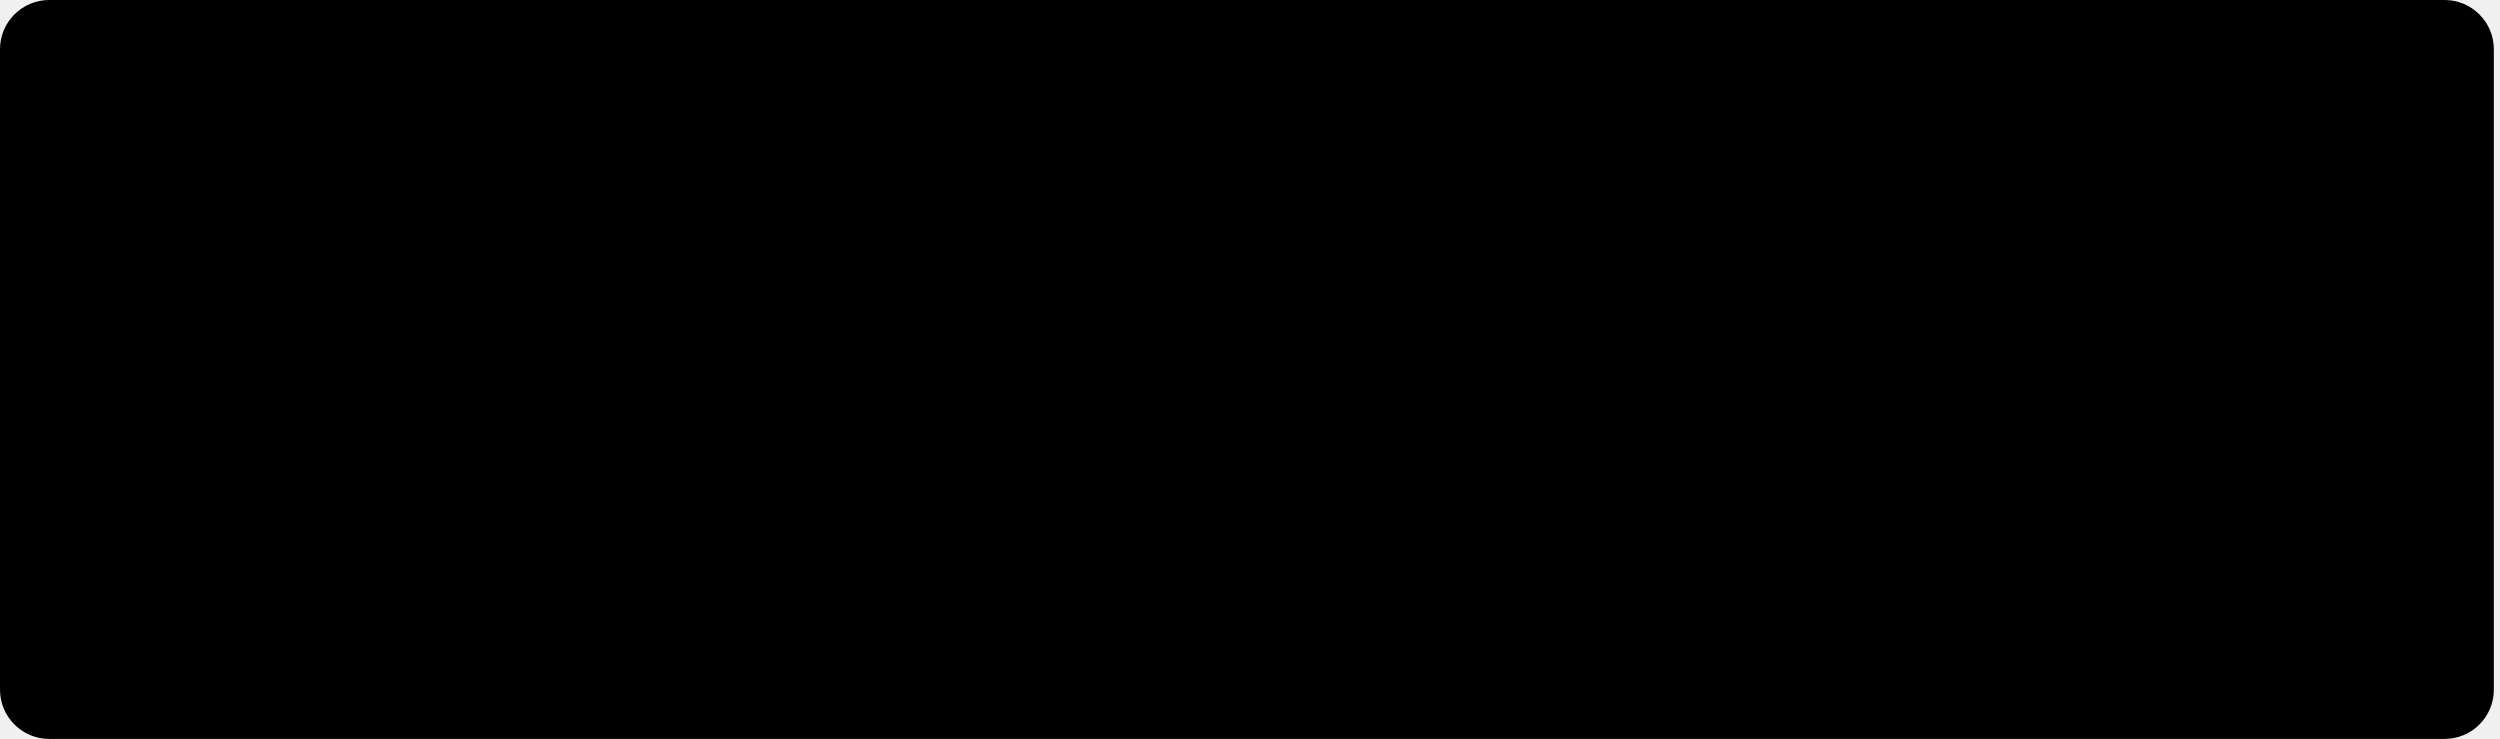
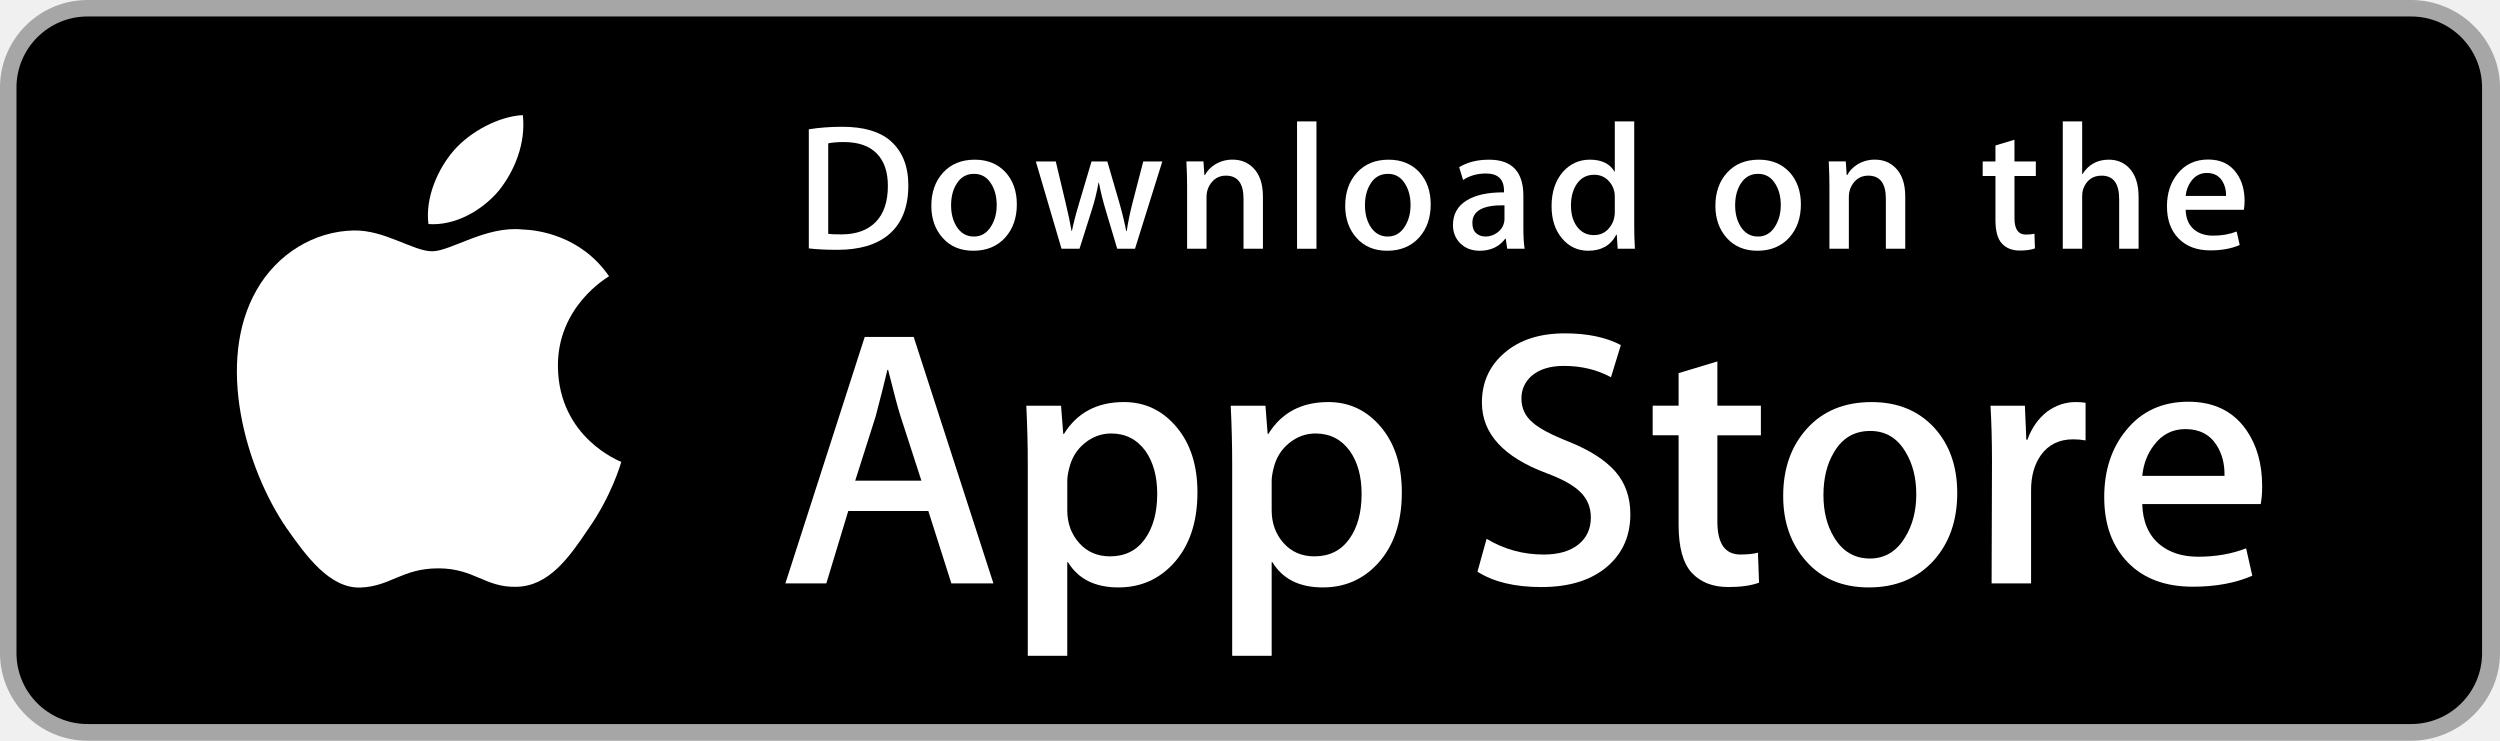
- <svg xmlns="http://www.w3.org/2000/svg" width="203px" height="60px" viewBox="0 0 203 60" version="1.1">
-   <g id="Page-1" stroke="none" stroke-width="1" fill="none" fill-rule="evenodd">
-     <g id="Google_Drive_Homepage_01.jpg" transform="translate(-734, -3295)">
-       <g id="Group-67" transform="translate(-40, 3022)">
-         <g id="Group-16" transform="translate(421, 111)">
-           <g id="Group-82" transform="translate(122, 162)">
-             <g id="Group-12" transform="translate(231, 0)">
-               <rect id="Rectangle" fill="#000000" x="0" y="0" width="202.5" height="60" rx="4" />
-               <image id="Bitmap" x="15.75" y="6" width="171.75" height="48.75" />
-             </g>
-           </g>
-         </g>
+ <svg xmlns="http://www.w3.org/2000/svg" version="1.1" id="US_UK_Download_on_the" x="0px" y="0px" width="135px" height="40px" viewBox="0 0 135 40" enable-background="new 0 0 135 40" xml:space="preserve">
+   <g>
+     <path fill="#A6A6A6" d="M130.197,40H4.729C2.122,40,0,37.872,0,35.267V4.726C0,2.12,2.122,0,4.729,0h125.468   C132.803,0,135,2.12,135,4.726v30.541C135,37.872,132.803,40,130.197,40L130.197,40z" />
+     <path d="M134.032,35.268c0,2.116-1.714,3.83-3.834,3.83H4.729c-2.119,0-3.839-1.714-3.839-3.83V4.725   c0-2.115,1.72-3.835,3.839-3.835h125.468c2.121,0,3.834,1.72,3.834,3.835L134.032,35.268L134.032,35.268z" />
+     <g>
+       <g>
+         <path fill="#FFFFFF" d="M30.128,19.784c-0.029-3.223,2.639-4.791,2.761-4.864c-1.511-2.203-3.853-2.504-4.676-2.528     c-1.967-0.207-3.875,1.177-4.877,1.177c-1.022,0-2.565-1.157-4.228-1.123c-2.14,0.033-4.142,1.272-5.24,3.196     c-2.266,3.923-0.576,9.688,1.595,12.859c1.086,1.553,2.355,3.287,4.016,3.226c1.625-0.067,2.232-1.036,4.193-1.036     c1.943,0,2.513,1.036,4.207,0.997c1.744-0.028,2.842-1.56,3.89-3.127c1.255-1.78,1.759-3.533,1.779-3.623     C33.507,24.924,30.161,23.647,30.128,19.784z" />
+         <path fill="#FFFFFF" d="M26.928,10.306c0.874-1.093,1.472-2.58,1.306-4.089c-1.265,0.056-2.847,0.875-3.758,1.944     c-0.806,0.942-1.526,2.486-1.34,3.938C24.557,12.205,26.016,11.382,26.928,10.306z" />
+       </g>
+     </g>
+     <g>
+       <path fill="#FFFFFF" d="M53.645,31.504h-2.271l-1.244-3.909h-4.324l-1.185,3.909h-2.211l4.284-13.308h2.646L53.645,31.504z     M49.755,25.955L48.63,22.48c-0.119-0.355-0.342-1.191-0.671-2.507h-0.04c-0.131,0.566-0.342,1.402-0.632,2.507l-1.105,3.475    H49.755z" />
+       <path fill="#FFFFFF" d="M64.662,26.588c0,1.632-0.441,2.922-1.323,3.869c-0.79,0.843-1.771,1.264-2.942,1.264    c-1.264,0-2.172-0.454-2.725-1.362h-0.04v5.055h-2.132V25.067c0-1.026-0.027-2.079-0.079-3.159h1.875l0.119,1.521h0.04    c0.711-1.146,1.79-1.718,3.238-1.718c1.132,0,2.077,0.447,2.833,1.342C64.284,23.949,64.662,25.127,64.662,26.588z M62.49,26.666    c0-0.934-0.21-1.704-0.632-2.31c-0.461-0.632-1.08-0.948-1.856-0.948c-0.526,0-1.004,0.176-1.431,0.523    c-0.428,0.35-0.708,0.807-0.839,1.373c-0.066,0.264-0.099,0.48-0.099,0.65v1.6c0,0.698,0.214,1.287,0.642,1.768    s0.984,0.721,1.668,0.721c0.803,0,1.428-0.31,1.875-0.928C62.266,28.496,62.49,27.68,62.49,26.666z" />
+       <path fill="#FFFFFF" d="M75.699,26.588c0,1.632-0.441,2.922-1.324,3.869c-0.789,0.843-1.77,1.264-2.941,1.264    c-1.264,0-2.172-0.454-2.724-1.362H68.67v5.055h-2.132V25.067c0-1.026-0.027-2.079-0.079-3.159h1.875l0.119,1.521h0.04    c0.71-1.146,1.789-1.718,3.238-1.718c1.131,0,2.076,0.447,2.834,1.342C75.32,23.949,75.699,25.127,75.699,26.588z M73.527,26.666    c0-0.934-0.211-1.704-0.633-2.31c-0.461-0.632-1.078-0.948-1.855-0.948c-0.527,0-1.004,0.176-1.432,0.523    c-0.428,0.35-0.707,0.807-0.838,1.373c-0.065,0.264-0.099,0.48-0.099,0.65v1.6c0,0.698,0.214,1.287,0.64,1.768    c0.428,0.48,0.984,0.721,1.67,0.721c0.803,0,1.428-0.31,1.875-0.928C73.303,28.496,73.527,27.68,73.527,26.666z" />
+       <path fill="#FFFFFF" d="M88.039,27.772c0,1.132-0.393,2.053-1.182,2.764c-0.867,0.777-2.074,1.165-3.625,1.165    c-1.432,0-2.58-0.276-3.449-0.829l0.494-1.777c0.936,0.566,1.963,0.85,3.082,0.85c0.803,0,1.428-0.182,1.877-0.544    c0.447-0.362,0.67-0.848,0.67-1.454c0-0.54-0.184-0.995-0.553-1.364c-0.367-0.369-0.98-0.712-1.836-1.029    c-2.33-0.869-3.494-2.142-3.494-3.816c0-1.094,0.408-1.991,1.225-2.689c0.814-0.699,1.9-1.048,3.258-1.048    c1.211,0,2.217,0.211,3.02,0.632l-0.533,1.738c-0.75-0.408-1.598-0.612-2.547-0.612c-0.75,0-1.336,0.185-1.756,0.553    c-0.355,0.329-0.533,0.73-0.533,1.205c0,0.526,0.203,0.961,0.611,1.303c0.355,0.316,1,0.658,1.936,1.027    c1.145,0.461,1.986,1,2.527,1.618C87.77,26.081,88.039,26.852,88.039,27.772z" />
+       <path fill="#FFFFFF" d="M95.088,23.508h-2.35v4.659c0,1.185,0.414,1.777,1.244,1.777c0.381,0,0.697-0.033,0.947-0.099l0.059,1.619    c-0.42,0.157-0.973,0.236-1.658,0.236c-0.842,0-1.5-0.257-1.975-0.77c-0.473-0.514-0.711-1.376-0.711-2.587v-4.837h-1.4v-1.6h1.4    v-1.757l2.094-0.632v2.389h2.35V23.508z" />
+       <path fill="#FFFFFF" d="M105.691,26.627c0,1.475-0.422,2.686-1.264,3.633c-0.883,0.975-2.055,1.461-3.516,1.461    c-1.408,0-2.529-0.467-3.365-1.401s-1.254-2.113-1.254-3.534c0-1.487,0.43-2.705,1.293-3.652c0.861-0.948,2.023-1.422,3.484-1.422    c1.408,0,2.541,0.467,3.396,1.402C105.283,24.021,105.691,25.192,105.691,26.627z M103.479,26.696    c0-0.885-0.189-1.644-0.572-2.277c-0.447-0.766-1.086-1.148-1.914-1.148c-0.857,0-1.508,0.383-1.955,1.148    c-0.383,0.634-0.572,1.405-0.572,2.317c0,0.885,0.189,1.644,0.572,2.276c0.461,0.766,1.105,1.148,1.936,1.148    c0.814,0,1.453-0.39,1.914-1.168C103.281,28.347,103.479,27.58,103.479,26.696z" />
+       <path fill="#FFFFFF" d="M112.621,23.783c-0.211-0.039-0.436-0.059-0.672-0.059c-0.75,0-1.33,0.283-1.738,0.85    c-0.355,0.5-0.533,1.132-0.533,1.895v5.035h-2.131l0.02-6.574c0-1.106-0.027-2.113-0.08-3.021h1.857l0.078,1.836h0.059    c0.225-0.631,0.58-1.139,1.066-1.52c0.475-0.343,0.988-0.514,1.541-0.514c0.197,0,0.375,0.014,0.533,0.039V23.783z" />
+       <path fill="#FFFFFF" d="M122.156,26.252c0,0.382-0.025,0.704-0.078,0.967h-6.396c0.025,0.948,0.334,1.673,0.928,2.173    c0.539,0.447,1.236,0.671,2.092,0.671c0.947,0,1.811-0.151,2.588-0.454l0.334,1.48c-0.908,0.396-1.98,0.593-3.217,0.593    c-1.488,0-2.656-0.438-3.506-1.313c-0.848-0.875-1.273-2.05-1.273-3.524c0-1.447,0.395-2.652,1.186-3.613    c0.828-1.026,1.947-1.539,3.355-1.539c1.383,0,2.43,0.513,3.141,1.539C121.873,24.047,122.156,25.055,122.156,26.252z     M120.123,25.699c0.014-0.632-0.125-1.178-0.414-1.639c-0.369-0.593-0.936-0.889-1.699-0.889c-0.697,0-1.264,0.289-1.697,0.869    c-0.355,0.461-0.566,1.014-0.631,1.658H120.123z" />
+     </g>
+     <g>
+       <g>
+         <path fill="#FFFFFF" d="M49.05,10.009c0,1.177-0.353,2.063-1.058,2.658c-0.653,0.549-1.581,0.824-2.783,0.824     c-0.596,0-1.106-0.026-1.533-0.078V6.982c0.557-0.09,1.157-0.136,1.805-0.136c1.145,0,2.008,0.249,2.59,0.747     C48.723,8.156,49.05,8.961,49.05,10.009z M47.945,10.038c0-0.763-0.202-1.348-0.606-1.756c-0.404-0.407-0.994-0.611-1.771-0.611     c-0.33,0-0.611,0.022-0.844,0.068v4.889c0.129,0.02,0.365,0.029,0.708,0.029c0.802,0,1.421-0.223,1.857-0.669     S47.945,10.892,47.945,10.038z" />
+         <path fill="#FFFFFF" d="M54.909,11.037c0,0.725-0.207,1.319-0.621,1.785c-0.434,0.479-1.009,0.718-1.727,0.718     c-0.692,0-1.243-0.229-1.654-0.689c-0.41-0.459-0.615-1.038-0.615-1.736c0-0.73,0.211-1.329,0.635-1.794s0.994-0.698,1.712-0.698     c0.692,0,1.248,0.229,1.669,0.688C54.708,9.757,54.909,10.333,54.909,11.037z M53.822,11.071c0-0.435-0.094-0.808-0.281-1.119     c-0.22-0.376-0.533-0.564-0.94-0.564c-0.421,0-0.741,0.188-0.961,0.564c-0.188,0.311-0.281,0.69-0.281,1.138     c0,0.435,0.094,0.808,0.281,1.119c0.227,0.376,0.543,0.564,0.951,0.564c0.4,0,0.714-0.191,0.94-0.574     C53.725,11.882,53.822,11.506,53.822,11.071z" />
+         <path fill="#FFFFFF" d="M62.765,8.719l-1.475,4.714h-0.96l-0.611-2.047c-0.155-0.511-0.281-1.019-0.379-1.523h-0.019     c-0.091,0.518-0.217,1.025-0.379,1.523l-0.649,2.047h-0.971l-1.387-4.714h1.077l0.533,2.241c0.129,0.53,0.235,1.035,0.32,1.513     h0.019c0.078-0.394,0.207-0.896,0.389-1.503l0.669-2.25h0.854l0.641,2.202c0.155,0.537,0.281,1.054,0.378,1.552h0.029     c0.071-0.485,0.178-1.002,0.32-1.552l0.572-2.202H62.765z" />
+         <path fill="#FFFFFF" d="M68.198,13.433H67.15v-2.7c0-0.832-0.316-1.248-0.95-1.248c-0.311,0-0.562,0.114-0.757,0.343     c-0.193,0.229-0.291,0.499-0.291,0.808v2.796h-1.048v-3.366c0-0.414-0.013-0.863-0.038-1.349h0.921l0.049,0.737h0.029     c0.122-0.229,0.304-0.418,0.543-0.569c0.284-0.176,0.602-0.265,0.95-0.265c0.44,0,0.806,0.142,1.097,0.427     c0.362,0.349,0.543,0.87,0.543,1.562V13.433z" />
+         <path fill="#FFFFFF" d="M71.088,13.433h-1.047V6.556h1.047V13.433z" />
+         <path fill="#FFFFFF" d="M77.258,11.037c0,0.725-0.207,1.319-0.621,1.785c-0.434,0.479-1.01,0.718-1.727,0.718     c-0.693,0-1.244-0.229-1.654-0.689c-0.41-0.459-0.615-1.038-0.615-1.736c0-0.73,0.211-1.329,0.635-1.794s0.994-0.698,1.711-0.698     c0.693,0,1.248,0.229,1.67,0.688C77.057,9.757,77.258,10.333,77.258,11.037z M76.17,11.071c0-0.435-0.094-0.808-0.281-1.119     c-0.219-0.376-0.533-0.564-0.939-0.564c-0.422,0-0.742,0.188-0.961,0.564c-0.188,0.311-0.281,0.69-0.281,1.138     c0,0.435,0.094,0.808,0.281,1.119c0.227,0.376,0.543,0.564,0.951,0.564c0.4,0,0.713-0.191,0.939-0.574     C76.074,11.882,76.17,11.506,76.17,11.071z" />
+         <path fill="#FFFFFF" d="M82.33,13.433h-0.941l-0.078-0.543h-0.029c-0.322,0.433-0.781,0.65-1.377,0.65     c-0.445,0-0.805-0.143-1.076-0.427c-0.246-0.258-0.369-0.579-0.369-0.96c0-0.576,0.24-1.015,0.723-1.319     c0.482-0.304,1.16-0.453,2.033-0.446V10.3c0-0.621-0.326-0.931-0.979-0.931c-0.465,0-0.875,0.117-1.229,0.349l-0.213-0.688     c0.438-0.271,0.979-0.407,1.617-0.407c1.232,0,1.85,0.65,1.85,1.95v1.736C82.262,12.78,82.285,13.155,82.33,13.433z      M81.242,11.813v-0.727c-1.156-0.02-1.734,0.297-1.734,0.95c0,0.246,0.066,0.43,0.201,0.553c0.135,0.123,0.307,0.184,0.512,0.184     c0.23,0,0.445-0.073,0.641-0.218c0.197-0.146,0.318-0.331,0.363-0.558C81.236,11.946,81.242,11.884,81.242,11.813z" />
+         <path fill="#FFFFFF" d="M88.285,13.433h-0.93l-0.049-0.757h-0.029c-0.297,0.576-0.803,0.864-1.514,0.864     c-0.568,0-1.041-0.223-1.416-0.669s-0.562-1.025-0.562-1.736c0-0.763,0.203-1.381,0.611-1.853c0.395-0.44,0.879-0.66,1.455-0.66     c0.633,0,1.076,0.213,1.328,0.64h0.02V6.556h1.049v5.607C88.248,12.622,88.26,13.045,88.285,13.433z M87.199,11.445v-0.786     c0-0.136-0.01-0.246-0.029-0.33c-0.059-0.252-0.186-0.464-0.379-0.635c-0.195-0.171-0.43-0.257-0.701-0.257     c-0.391,0-0.697,0.155-0.922,0.466c-0.223,0.311-0.336,0.708-0.336,1.193c0,0.466,0.107,0.844,0.322,1.135     c0.227,0.31,0.533,0.465,0.916,0.465c0.344,0,0.619-0.129,0.828-0.388C87.1,12.069,87.199,11.781,87.199,11.445z" />
+         <path fill="#FFFFFF" d="M97.248,11.037c0,0.725-0.207,1.319-0.621,1.785c-0.434,0.479-1.008,0.718-1.727,0.718     c-0.691,0-1.242-0.229-1.654-0.689c-0.41-0.459-0.615-1.038-0.615-1.736c0-0.73,0.211-1.329,0.635-1.794s0.994-0.698,1.713-0.698     c0.691,0,1.248,0.229,1.668,0.688C97.047,9.757,97.248,10.333,97.248,11.037z M96.162,11.071c0-0.435-0.094-0.808-0.281-1.119     c-0.221-0.376-0.533-0.564-0.941-0.564c-0.42,0-0.74,0.188-0.961,0.564c-0.188,0.311-0.281,0.69-0.281,1.138     c0,0.435,0.094,0.808,0.281,1.119c0.227,0.376,0.543,0.564,0.951,0.564c0.4,0,0.715-0.191,0.941-0.574     C96.064,11.882,96.162,11.506,96.162,11.071z" />
+         <path fill="#FFFFFF" d="M102.883,13.433h-1.047v-2.7c0-0.832-0.316-1.248-0.951-1.248c-0.311,0-0.562,0.114-0.756,0.343     s-0.291,0.499-0.291,0.808v2.796h-1.049v-3.366c0-0.414-0.012-0.863-0.037-1.349h0.92l0.049,0.737h0.029     c0.123-0.229,0.305-0.418,0.543-0.569c0.285-0.176,0.602-0.265,0.951-0.265c0.439,0,0.805,0.142,1.096,0.427     c0.363,0.349,0.543,0.87,0.543,1.562V13.433z" />
+         <path fill="#FFFFFF" d="M109.936,9.504h-1.154v2.29c0,0.582,0.205,0.873,0.611,0.873c0.188,0,0.344-0.016,0.467-0.049     l0.027,0.795c-0.207,0.078-0.479,0.117-0.814,0.117c-0.414,0-0.736-0.126-0.969-0.378c-0.234-0.252-0.35-0.676-0.35-1.271V9.504     h-0.689V8.719h0.689V7.855l1.027-0.31v1.173h1.154V9.504z" />
+         <path fill="#FFFFFF" d="M115.484,13.433h-1.049v-2.68c0-0.845-0.316-1.268-0.949-1.268c-0.486,0-0.818,0.245-1,0.735     c-0.031,0.103-0.049,0.229-0.049,0.377v2.835h-1.047V6.556h1.047v2.841h0.02c0.33-0.517,0.803-0.775,1.416-0.775     c0.434,0,0.793,0.142,1.078,0.427c0.355,0.355,0.533,0.883,0.533,1.581V13.433z" />
+         <path fill="#FFFFFF" d="M121.207,10.853c0,0.188-0.014,0.346-0.039,0.475h-3.143c0.014,0.466,0.164,0.821,0.455,1.067     c0.266,0.22,0.609,0.33,1.029,0.33c0.465,0,0.889-0.074,1.271-0.223l0.164,0.728c-0.447,0.194-0.973,0.291-1.582,0.291     c-0.73,0-1.305-0.215-1.721-0.645c-0.418-0.43-0.625-1.007-0.625-1.731c0-0.711,0.193-1.303,0.582-1.775     c0.406-0.504,0.955-0.756,1.648-0.756c0.678,0,1.193,0.252,1.541,0.756C121.068,9.77,121.207,10.265,121.207,10.853z      M120.207,10.582c0.008-0.311-0.061-0.579-0.203-0.805c-0.182-0.291-0.459-0.437-0.834-0.437c-0.342,0-0.621,0.142-0.834,0.427     c-0.174,0.227-0.277,0.498-0.311,0.815H120.207z" />
      </g>
    </g>
  </g>
</svg>
